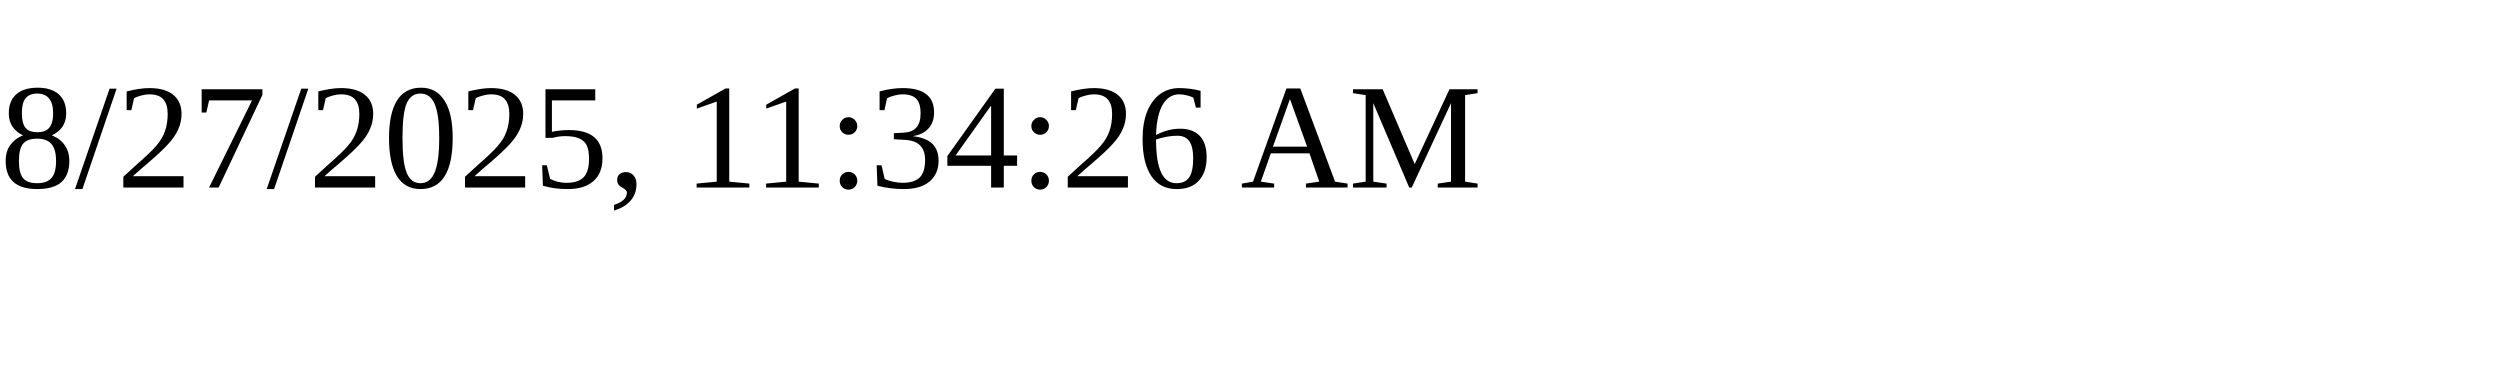
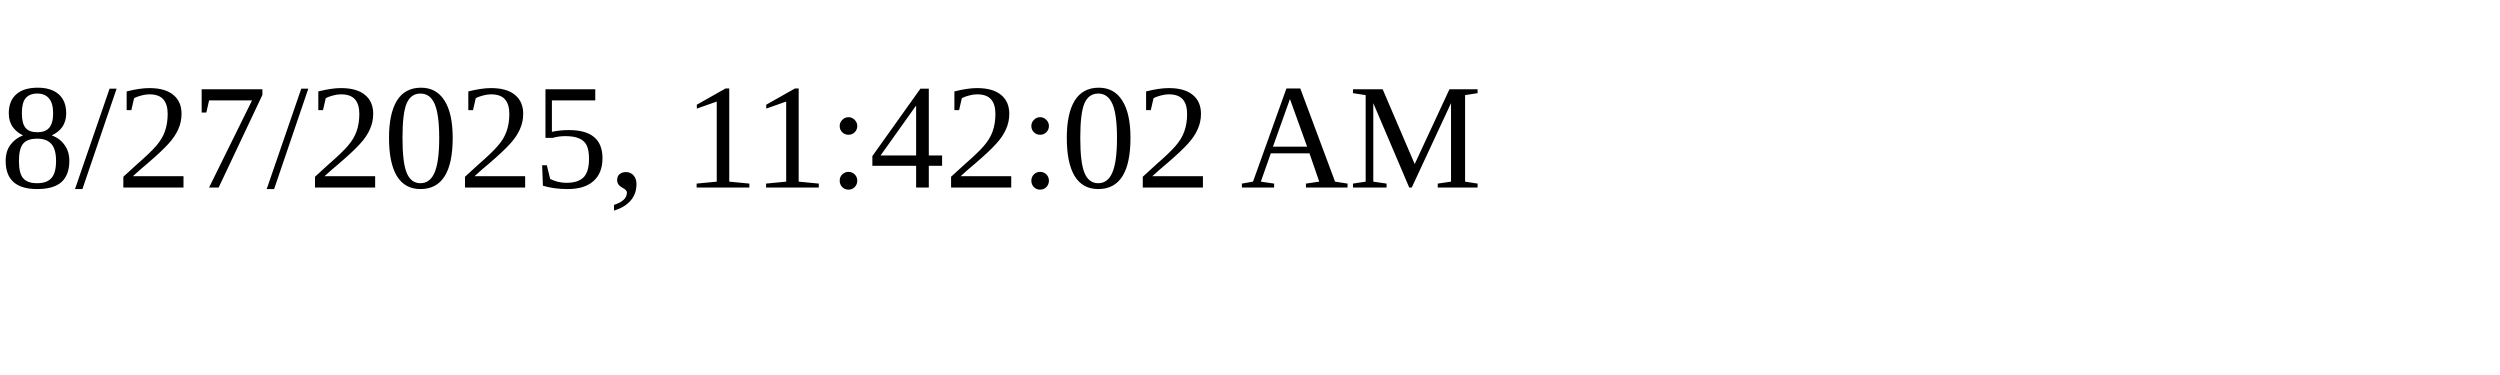
<svg xmlns="http://www.w3.org/2000/svg" height="30" width="200">
-   <text x="0" y="15">8/27/2025, 11:34:26 AM</text>
+   <text x="0" y="15">8/27/2025, 11:42:02 AM</text>
</svg>
